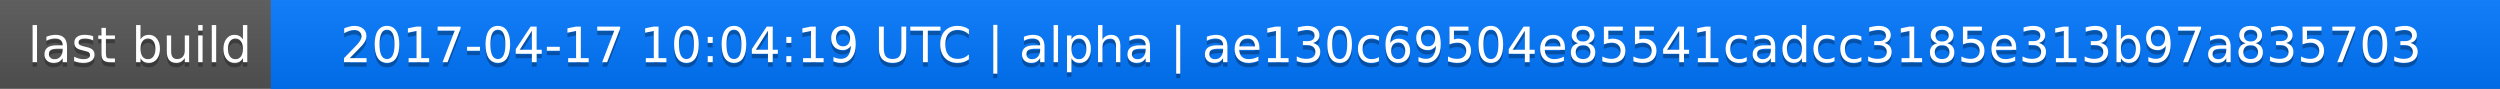
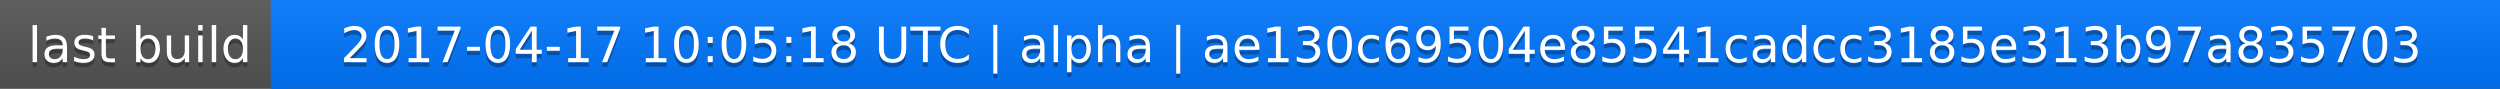
<svg xmlns="http://www.w3.org/2000/svg" width="563" height="20">
  <linearGradient id="a" x2="0" y2="100%">
    <stop offset="0" stop-color="#bbb" stop-opacity=".1" />
    <stop offset="1" stop-opacity=".1" />
  </linearGradient>
  <rect rx="0" width="563" height="20" fill="#555" />
  <rect rx="0" x="61" width="502" height="20" fill="#07f" />
  <path fill="#07f" d="M61 0h4v20h-4z" />
  <rect rx="0" width="563" height="20" fill="url(#a)" />
  <g fill="#fff" text-anchor="middle" font-family="DejaVu Sans,Verdana,Geneva,sans-serif" font-size="11">
    <text x="31.5" y="15" fill="#010101" fill-opacity=".3">last build</text>
    <text x="31.5" y="14">last build</text>
-     <text x="311" y="15" fill="#010101" fill-opacity=".3">2017-04-17 10:04:19 UTC | alpha | ae130c69504e85541cadcc3185e313b97a835703</text>
-     <text x="311" y="14">2017-04-17 10:04:19 UTC | alpha | ae130c69504e85541cadcc3185e313b97a835703</text>
+     <text x="311" y="15" fill="#010101" fill-opacity=".3">2017-04-17 10:05:18 UTC | alpha | ae130c69504e85541cadcc3185e313b97a835703</text>
+     <text x="311" y="14">2017-04-17 10:05:18 UTC | alpha | ae130c69504e85541cadcc3185e313b97a835703</text>
  </g>
</svg>
